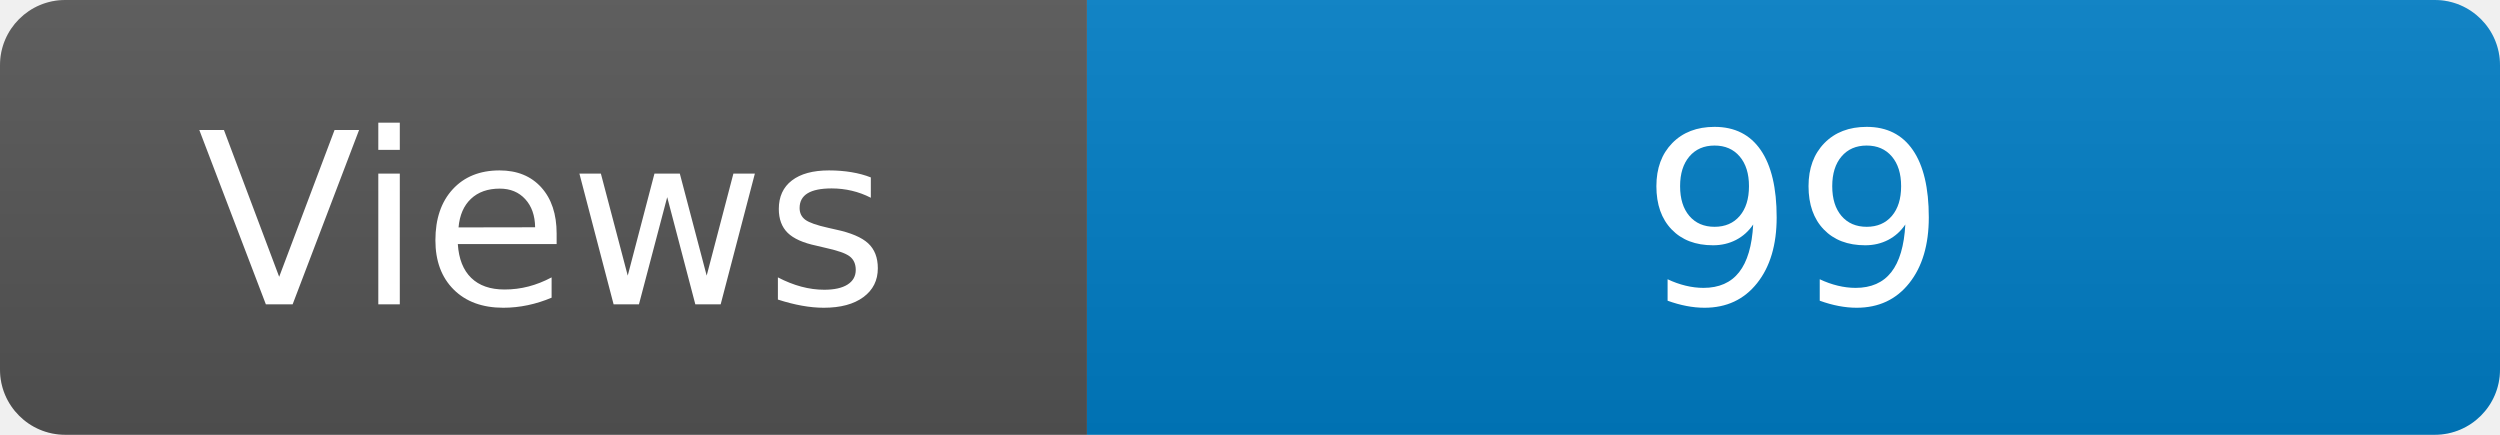
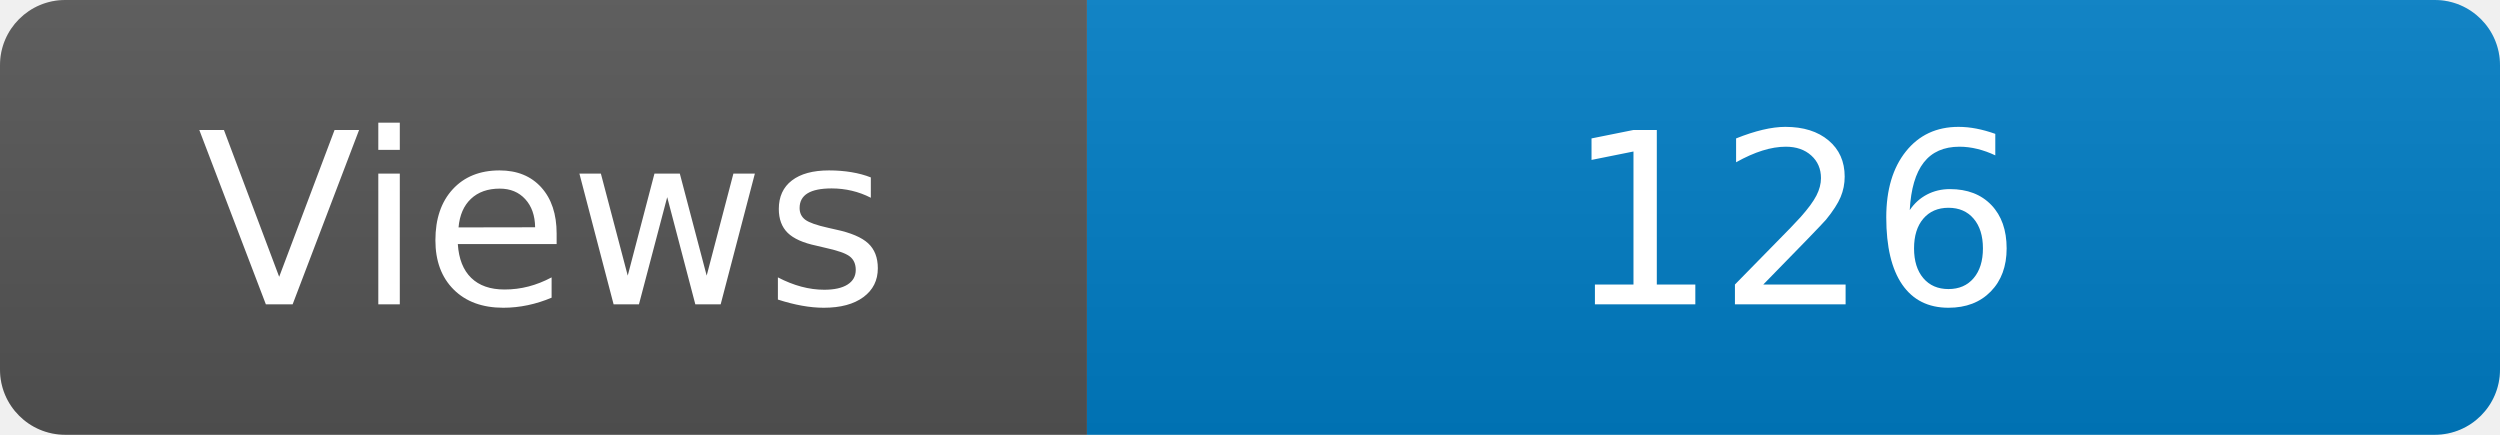
<svg xmlns="http://www.w3.org/2000/svg" width="115" height="20" role="img" aria-label="Maintained?: yes">
  <linearGradient id="s" x2="0" y2="100%">
    <stop offset="0" stop-color="#bbb" stop-opacity=".1" />
    <stop offset="1" stop-opacity=".1" />
  </linearGradient>
  <clipPath id="r">
    <rect width="115" height="20" rx="3" fill="#fff" />
  </clipPath>
  <g clip-path="url(#r)">
    <rect width="50" height="20" fill="#555" />
    <rect x="50" width="160" height="20" fill="#007ec6" />
    <rect width="115" height="20" fill="url(#s)" />
  </g>
  <g fill="#fff" text-anchor="middle" font-family="Verdana,Geneva,DejaVu Sans,sans-serif" font-size="110">
    <text x="250" y="140" transform="scale(.1)" fill="#fff">Views</text>
-     <text x="825" y="140" transform="scale(.1)" fill="#fff">99</text>
+     <text x="825" y="140" transform="scale(.1)" fill="#fff">126</text>
  </g>
</svg>
